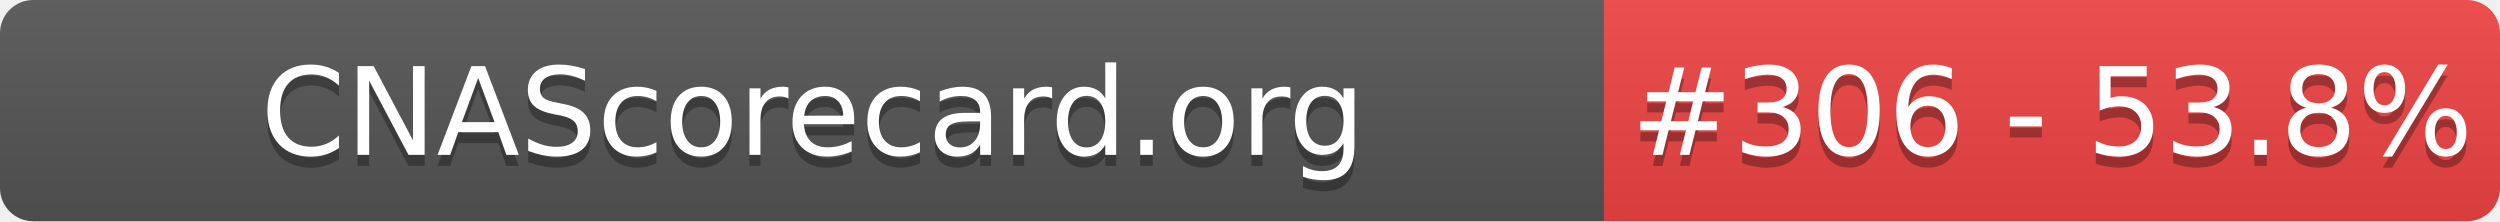
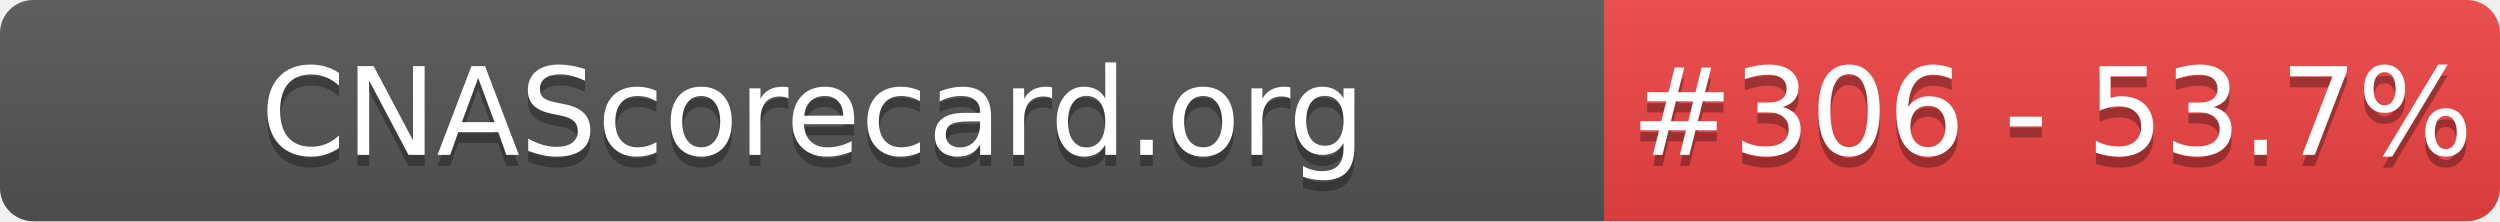
- <svg xmlns="http://www.w3.org/2000/svg" width="226" height="20" role="img" aria-label="CNAScorecard.org: #306 - 53.8%">
+ <svg xmlns="http://www.w3.org/2000/svg" width="226" height="20" role="img" aria-label="CNAScorecard.org: #306 - 53.7%">
  <linearGradient id="s" x2="0" y2="100%">
    <stop offset="0" stop-color="#bbb" stop-opacity=".1" />
    <stop offset="1" stop-opacity=".1" />
  </linearGradient>
  <clipPath id="r">
    <rect width="226" height="20" rx="3" fill="#fff" />
  </clipPath>
  <g clip-path="url(#r)">
    <rect width="145" height="20" fill="#555" />
    <rect x="145" width="81" height="20" fill="#EF4444" />
    <rect width="226" height="20" fill="url(#s)" />
  </g>
  <g fill="#fff" text-anchor="middle" font-family="Verdana,Geneva,DejaVu Sans,sans-serif" text-rendering="geometricPrecision" font-size="110">
    <text aria-hidden="true" x="735" y="150" fill="#010101" fill-opacity=".3" transform="scale(.1)" textLength="1350">CNAScorecard.org</text>
    <text x="735" y="140" transform="scale(.1)" fill="#fff" textLength="1350">CNAScorecard.org</text>
-     <text aria-hidden="true" x="1855" y="150" fill="#010101" fill-opacity=".3" transform="scale(.1)" textLength="660">#306 - 53.8%</text>
-     <text x="1855" y="140" transform="scale(.1)" fill="#fff" textLength="660">#306 - 53.8%</text>
+     <text aria-hidden="true" x="1855" y="150" fill="#010101" fill-opacity=".3" transform="scale(.1)" textLength="660">#306 - 53.7%</text>
+     <text x="1855" y="140" transform="scale(.1)" fill="#fff" textLength="660">#306 - 53.7%</text>
  </g>
</svg>
